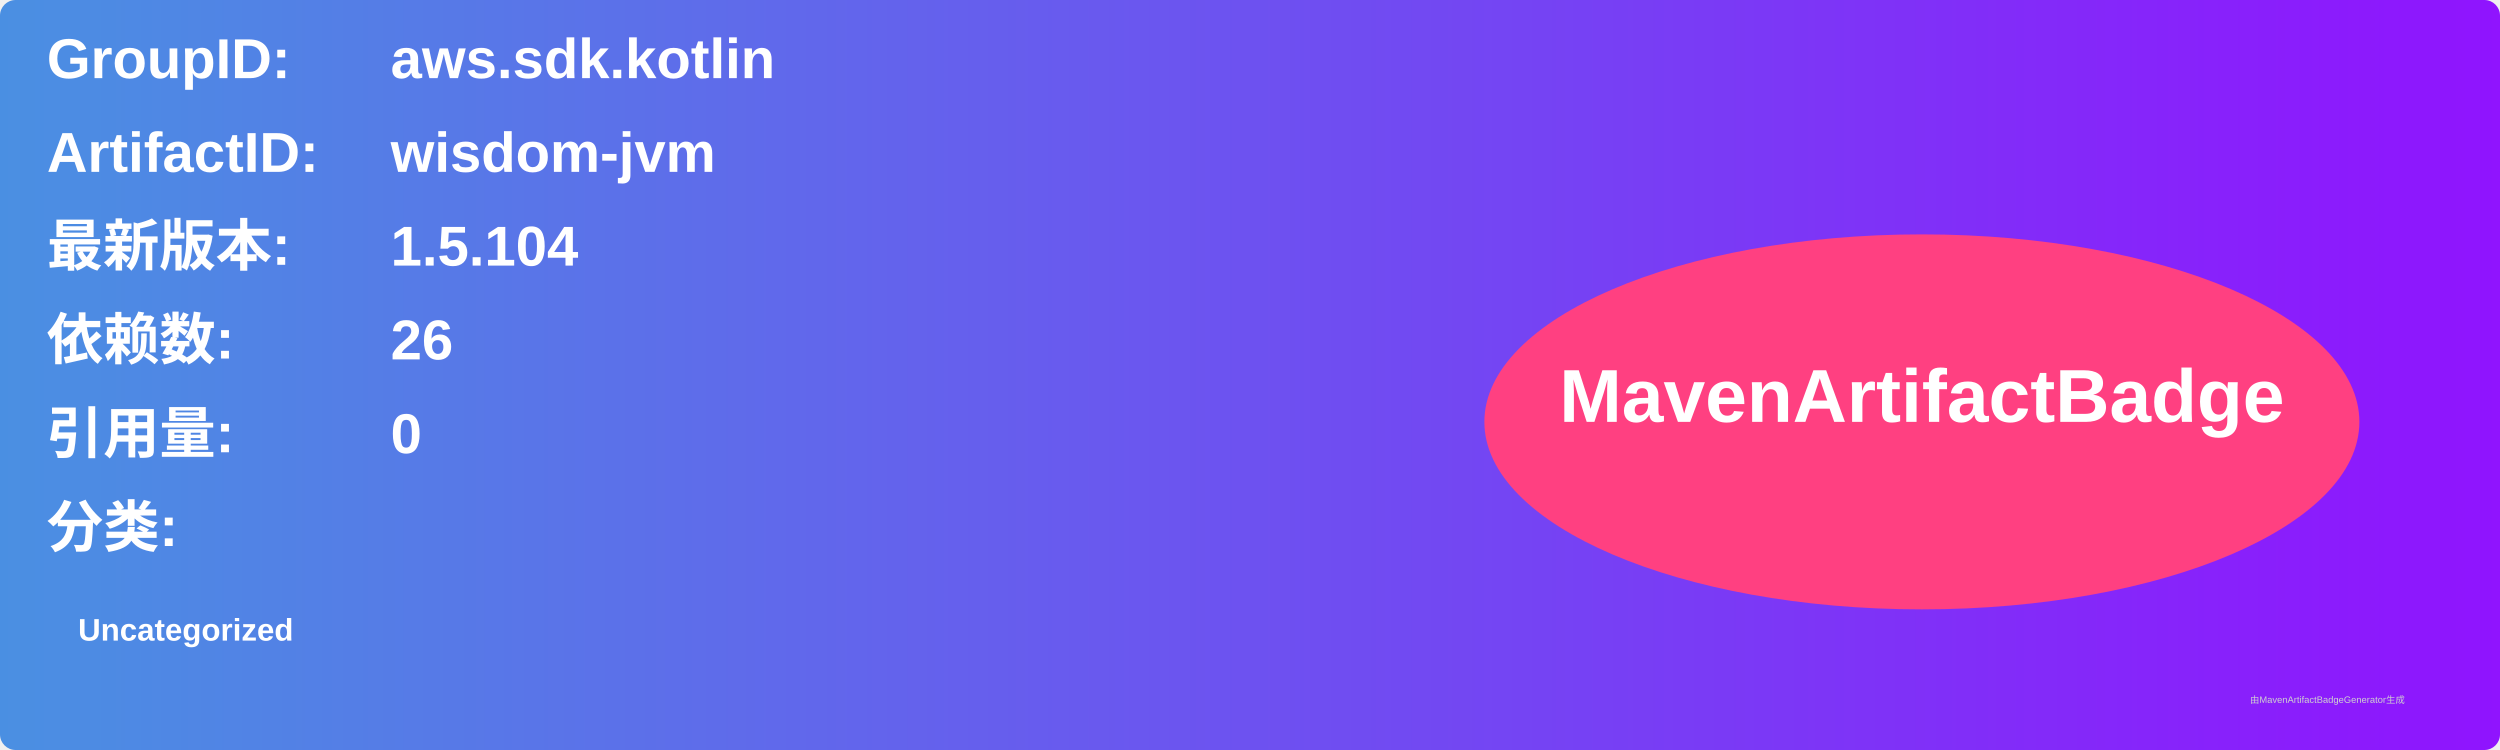
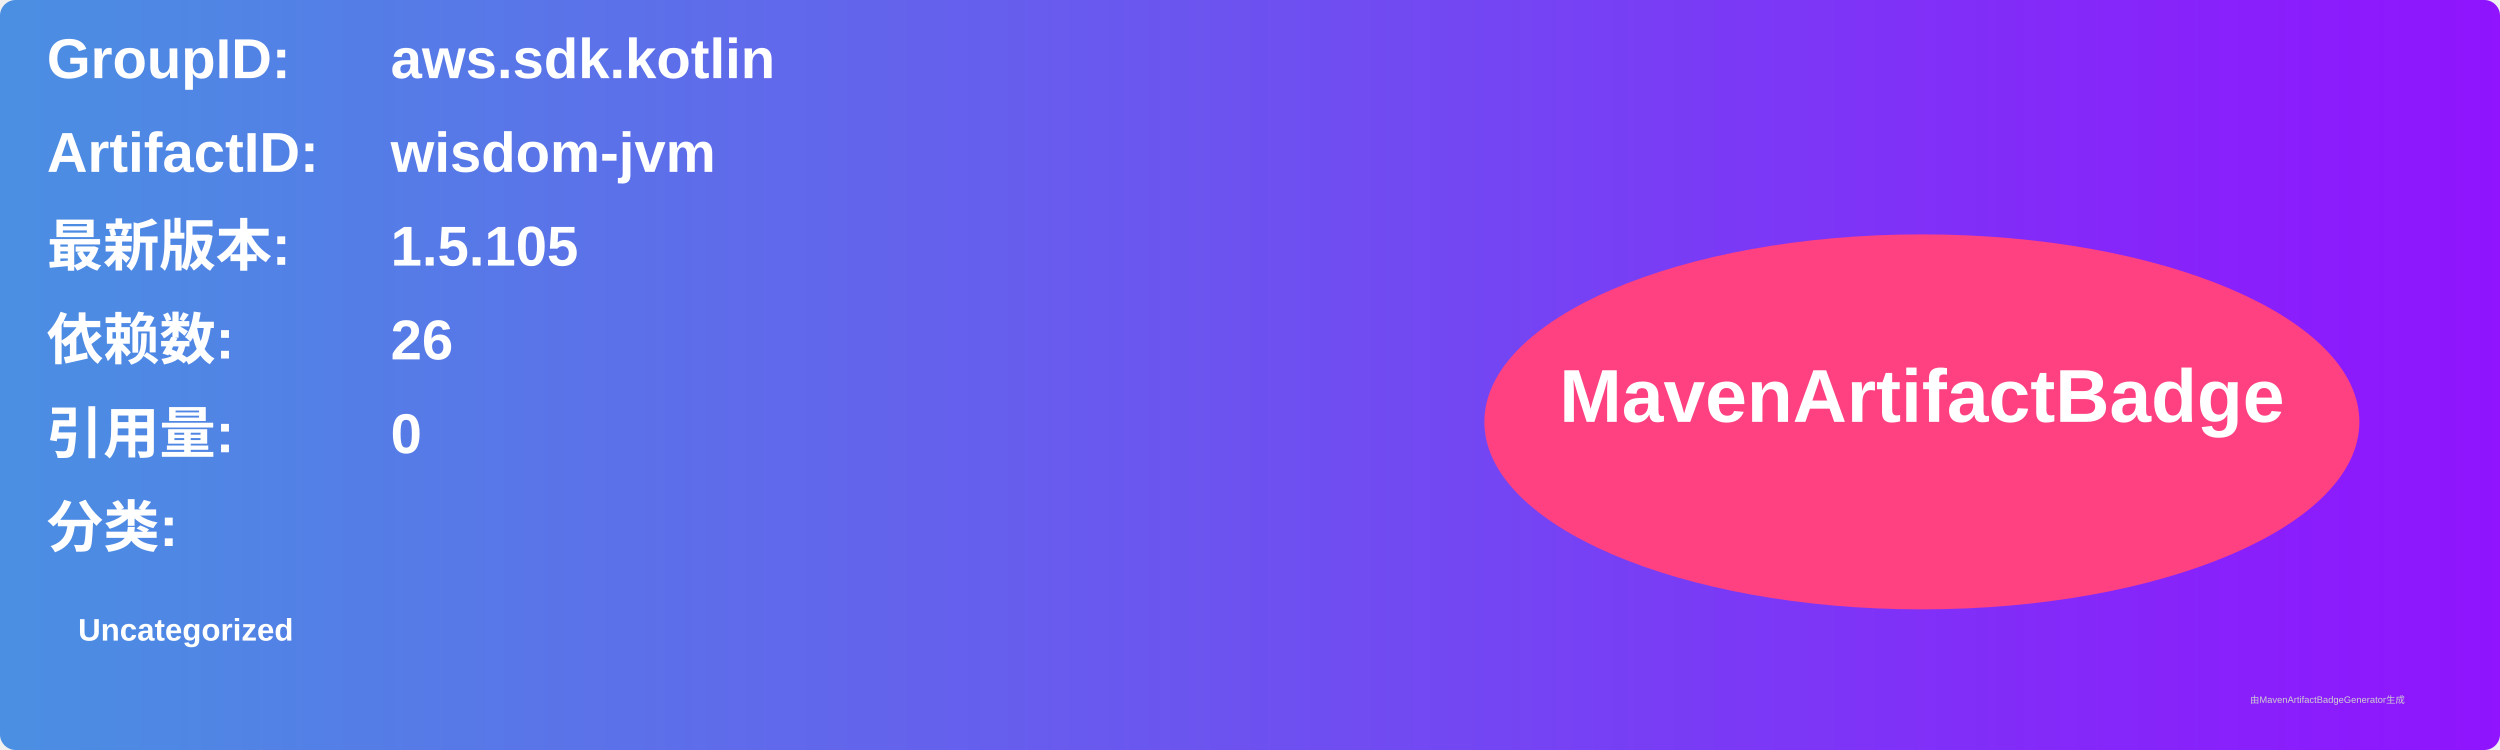
<svg xmlns="http://www.w3.org/2000/svg" width="800" height="240" viewBox="0 0 800 240">
  <linearGradient id="grad" x1="0%" y1="0%" x2="100%" y2="0%">
    <stop offset="0%" stop-color="#4a90e2" />
    <stop offset="100%" stop-color="#9013fe" />
  </linearGradient>
  <rect width="100%" height="100%" rx="5" ry="5" fill="url(#grad)" />
  <g transform="translate(15, 15)">
    <text x="0" y="10" font-family="Arial" font-size="18" fill="white" font-weight="bold" width="260">GroupID:</text>
    <text x="110" y="10" font-family="Arial" font-size="18" fill="white" font-weight="bold" width="460">aws.sdk.kotlin</text>
    <text x="0" y="40" font-family="Arial" font-size="18" fill="white" font-weight="bold" width="260">ArtifactID:</text>
    <text x="110" y="40" font-family="Arial" font-size="18" fill="white" font-weight="bold" width="460">wisdom-jvm</text>
    <text x="0" y="70" font-family="Arial" font-size="18" fill="white" font-weight="bold">最新版本:</text>
    <text x="110" y="70" font-family="Arial" font-size="18" fill="white" font-weight="bold">
-       <tspan font-weight="bold">1.5.104</tspan>
+       <tspan font-weight="bold">1.5.105</tspan>
    </text>
    <text x="0" y="100" font-family="Arial" font-size="18" fill="white" font-weight="bold">依赖数: </text>
    <text x="110" y="100" font-family="Arial" font-size="18" fill="white">
      <tspan font-weight="bold">26</tspan>
    </text>
    <text x="0" y="130" font-family="Arial" font-size="18" fill="white" font-weight="bold">引用量: </text>
    <text x="110" y="130" font-family="Arial" font-size="18" fill="white">
      <tspan font-weight="bold">0</tspan>
    </text>
    <text x="0" y="160" font-family="Arial" font-size="18" fill="white" font-weight="bold">分类:</text>
    <text x="10" y="190" font-family="Arial" font-size="10" fill="white">
      <tspan font-weight="bold">Uncategorized</tspan>
    </text>
    <ellipse cx="600" cy="120" rx="140" ry="60" fill="#ff4081" />
    <text x="600" y="120" text-anchor="middle" font-family="Arial" font-size="24" fill="white" font-weight="bold">MavenArtifactBadge</text>
  </g>
  <text x="720" y="225" font-family="Arial" font-size="3" fill="#d0d0d0">由MavenArtifactBadgeGenerator生成</text>
</svg>
